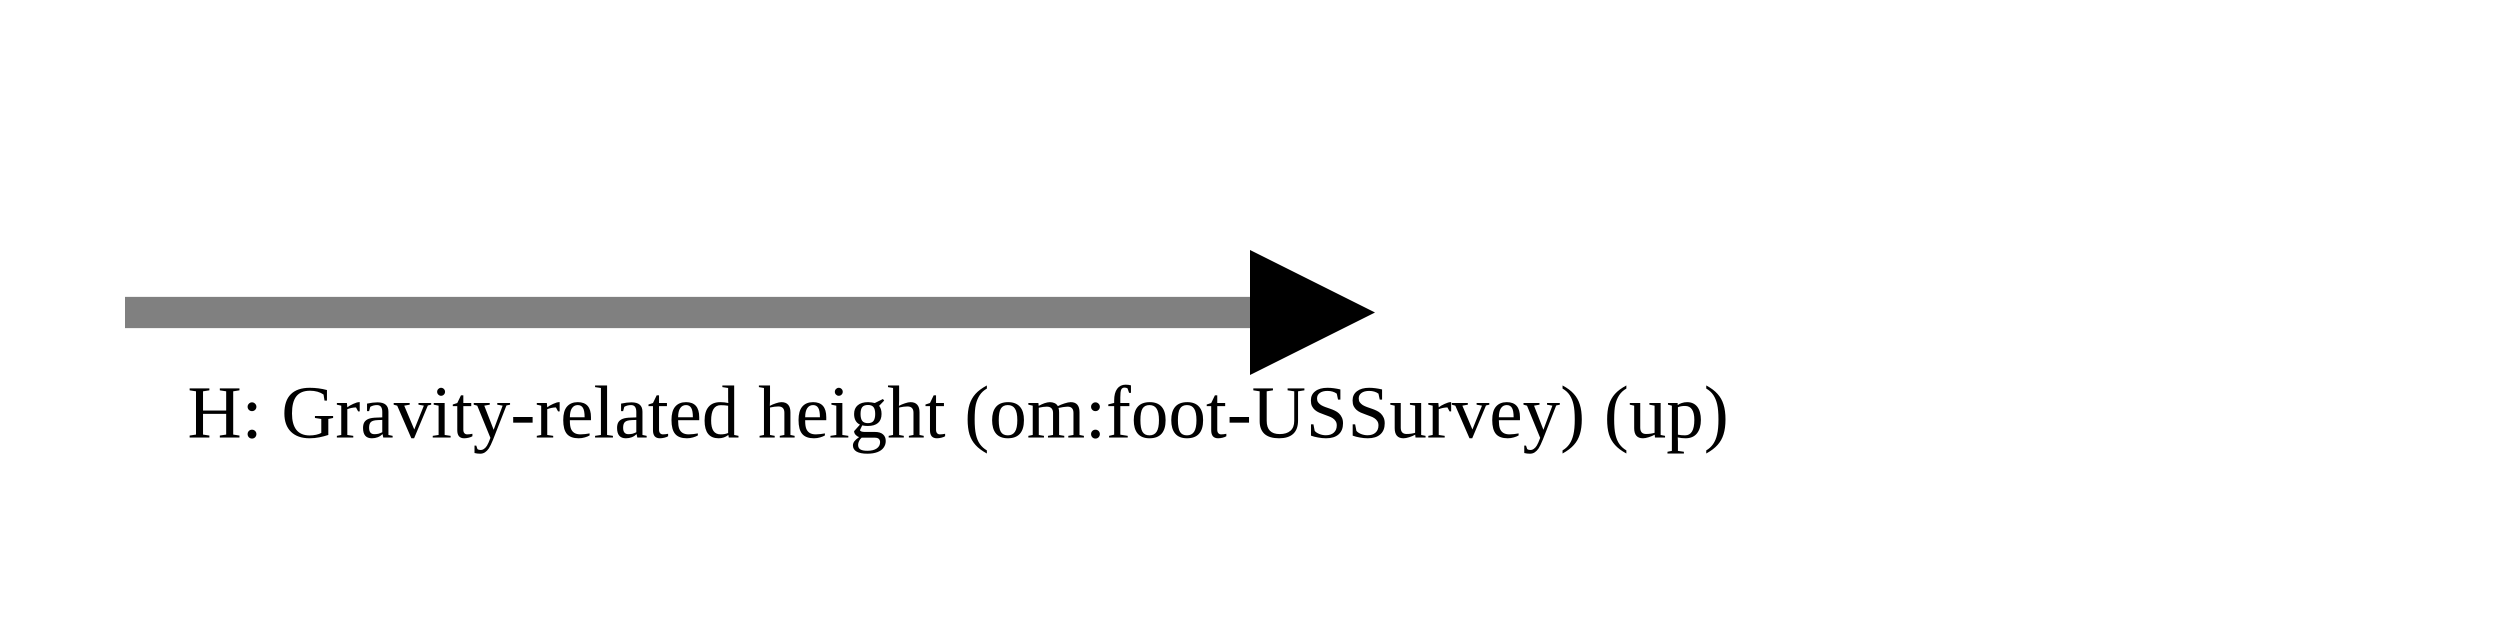
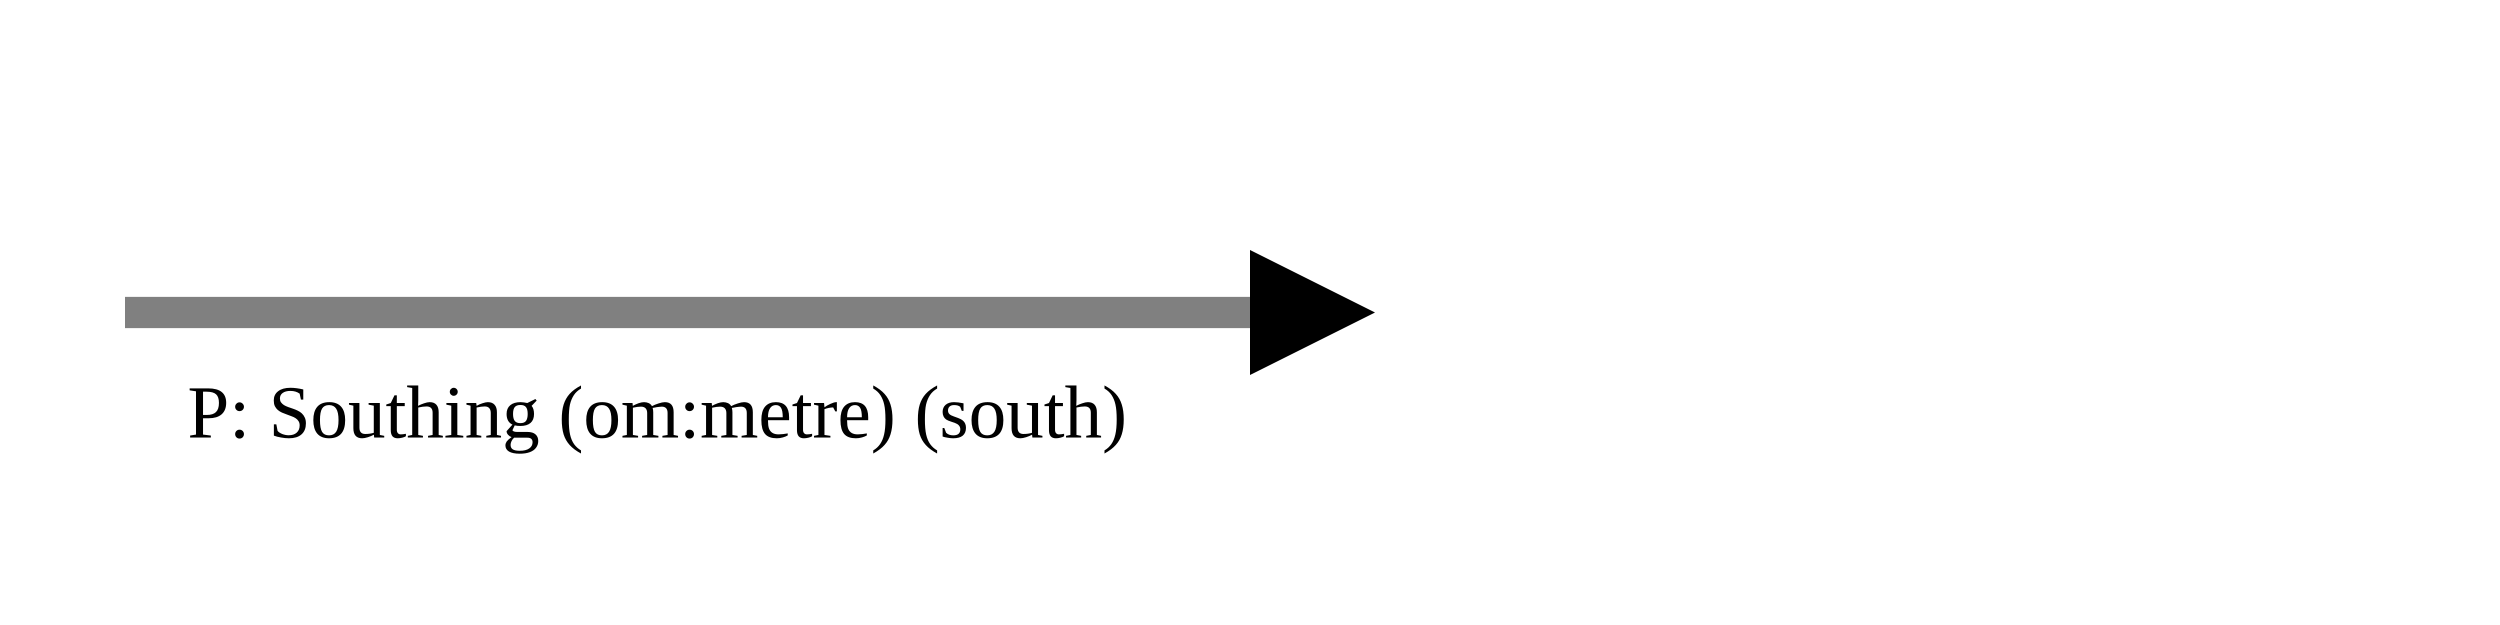
<svg xmlns="http://www.w3.org/2000/svg" version="1.1" width="400" height="100" viewbox="0 0 275 100">
  <defs>
    <marker id="arrowhead" markerWidth="10" markerHeight="7" refX="0" refY="2" orient="auto">
      <polygon points="0 0, 4 2, 0 4" />
    </marker>
  </defs>
  <line x1="20" y1="50" x2="200" y2="50" stroke="gray" stroke-width="5" marker-end="url(#arrowhead)" />
-   <text x="30" y="70" class="small">H: Gravity-related height (om:foot-USSurvey) (up)</text>
+   <text x="30" y="70" class="small">P: Southing (om:metre) (south)</text>
</svg>
